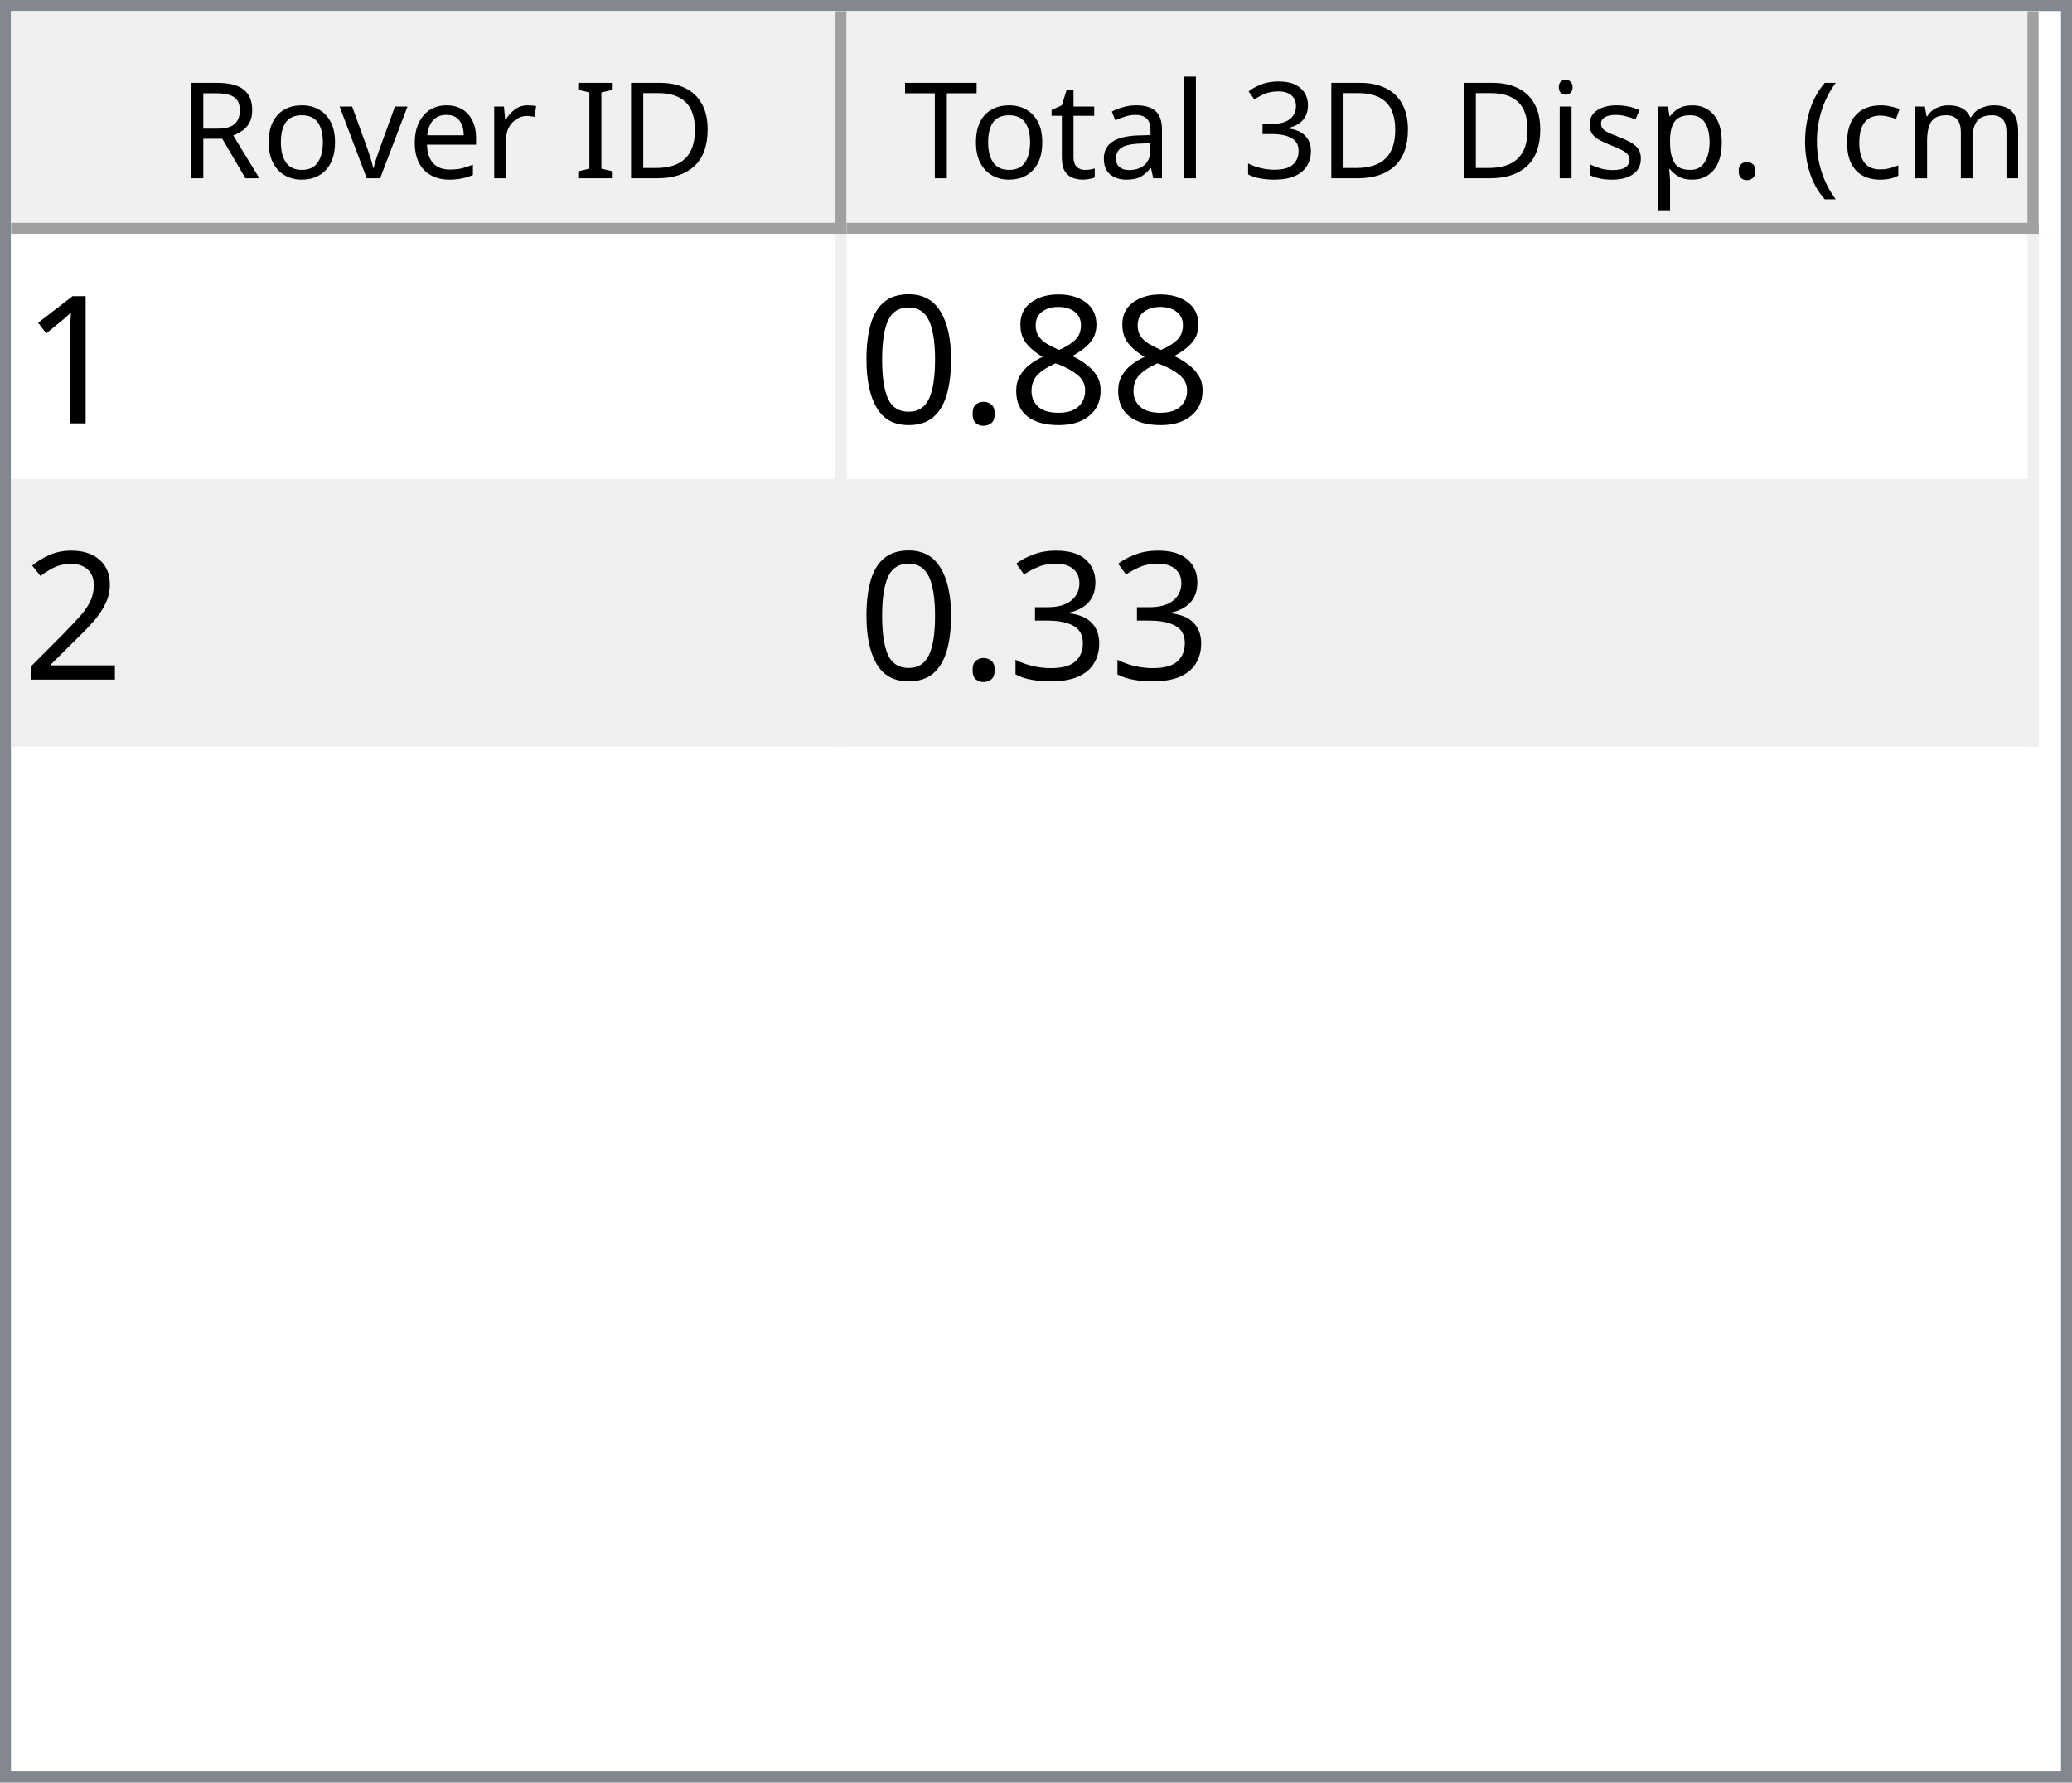
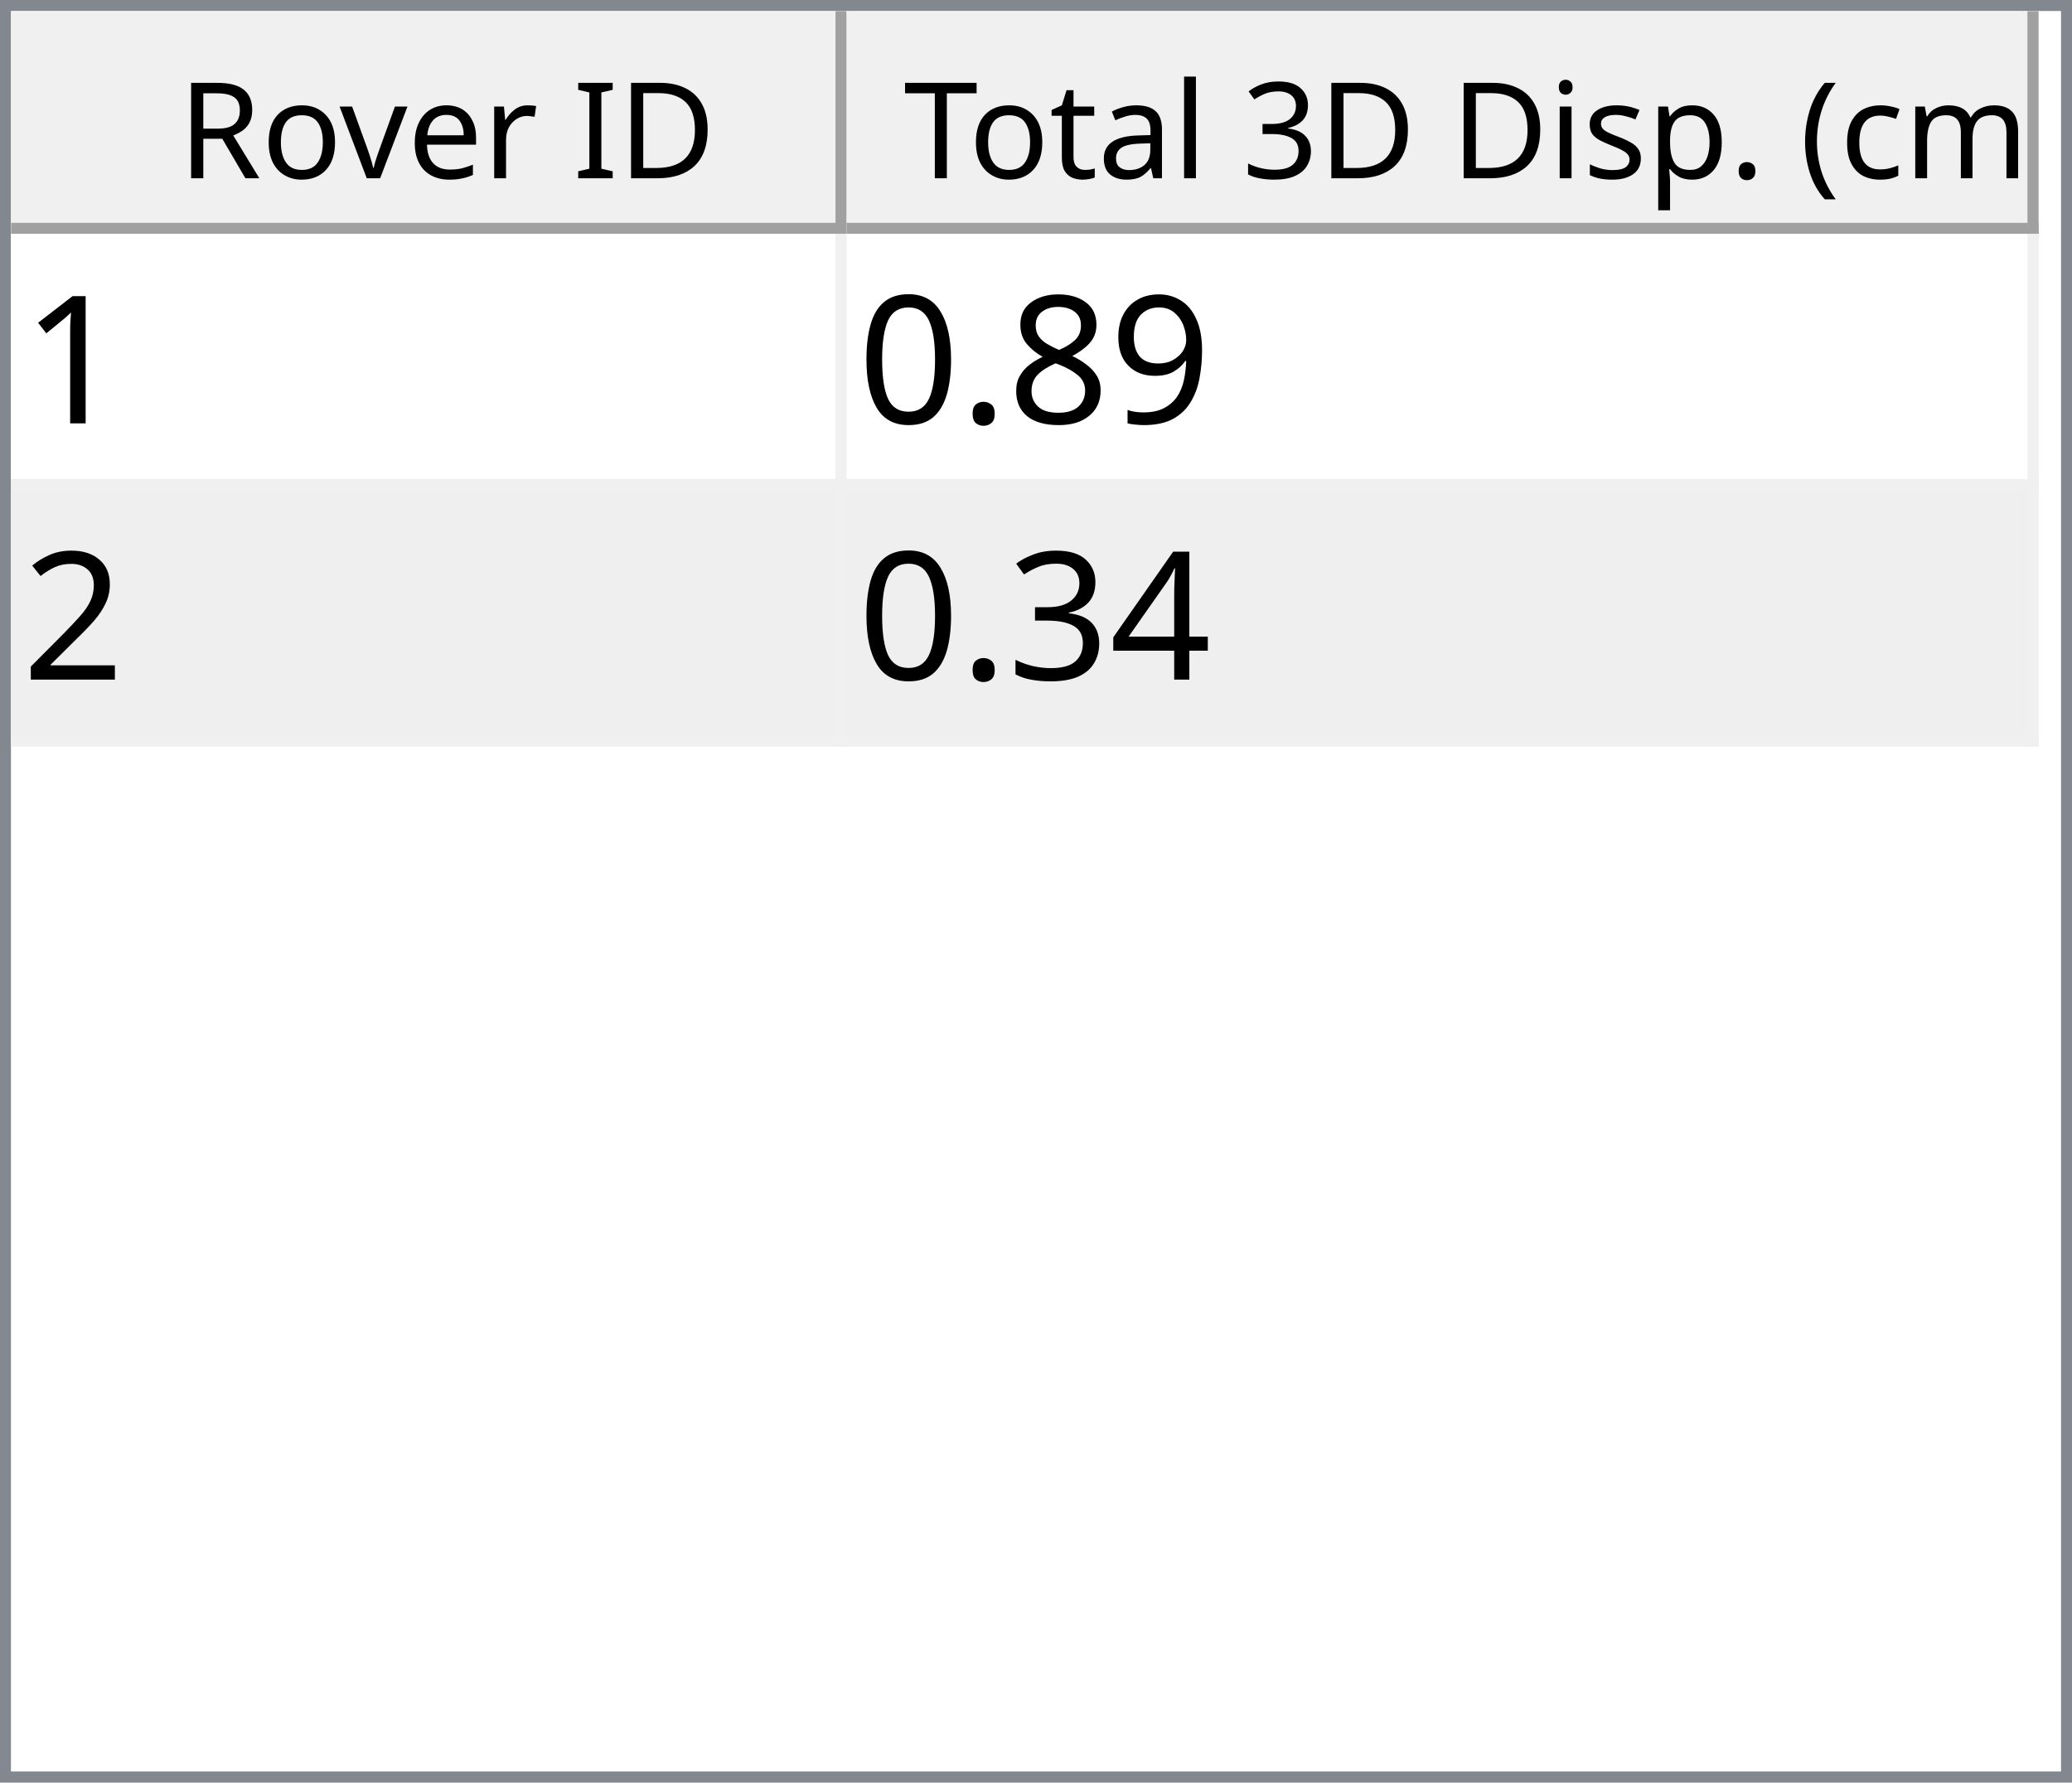
<svg xmlns="http://www.w3.org/2000/svg" style="fill-opacity:1; color-rendering:auto; color-interpolation:auto; text-rendering:auto; stroke:black; stroke-linecap:square; stroke-miterlimit:10; shape-rendering:auto; stroke-opacity:1; fill:black; stroke-dasharray:none; font-weight:normal; stroke-width:1; font-family:'Dialog'; font-style:normal; stroke-linejoin:miter; font-size:12px; stroke-dashoffset:0; image-rendering:auto;" width="186" height="160">
  <defs id="genericDefs" />
  <g>
    <defs id="defs1">
      <clipPath clipPathUnits="userSpaceOnUse" id="clipPath1">
        <path d="M0 0 L186 0 L186 160 L0 160 L0 0 Z" />
      </clipPath>
      <clipPath clipPathUnits="userSpaceOnUse" id="clipPath2">
        <path d="M0 0 L0 160 L186 160 L186 0 Z" />
      </clipPath>
      <clipPath clipPathUnits="userSpaceOnUse" id="clipPath3">
        <path d="M0 0 L0 20 L184 20 L184 0 Z" />
      </clipPath>
      <clipPath clipPathUnits="userSpaceOnUse" id="clipPath4">
        <path d="M0 0 L0 20 L75 20 L75 0 Z" />
      </clipPath>
      <clipPath clipPathUnits="userSpaceOnUse" id="clipPath5">
        <path d="M1 1 L1 19 L74 19 L74 1 Z" />
      </clipPath>
      <clipPath clipPathUnits="userSpaceOnUse" id="clipPath6">
        <path d="M0 0 L0 18 L73 18 L73 0 Z" />
      </clipPath>
      <clipPath clipPathUnits="userSpaceOnUse" id="clipPath7">
        <path d="M-0.5 -0.5 L-0.5 19.5 L74.5 19.5 L74.5 -0.5 Z" />
      </clipPath>
      <clipPath clipPathUnits="userSpaceOnUse" id="clipPath8">
        <path d="M0 0 L0 20 L107 20 L107 0 Z" />
      </clipPath>
      <clipPath clipPathUnits="userSpaceOnUse" id="clipPath9">
        <path d="M1 1 L1 19 L106 19 L106 1 Z" />
      </clipPath>
      <clipPath clipPathUnits="userSpaceOnUse" id="clipPath10">
        <path d="M0 0 L0 18 L105 18 L105 0 Z" />
      </clipPath>
      <clipPath clipPathUnits="userSpaceOnUse" id="clipPath11">
        <path d="M-0.5 -0.5 L-0.5 19.5 L106.5 19.5 L106.5 -0.5 Z" />
      </clipPath>
      <clipPath clipPathUnits="userSpaceOnUse" id="clipPath12">
        <path d="M0 0 L0 138 L184 138 L184 0 Z" />
      </clipPath>
      <clipPath clipPathUnits="userSpaceOnUse" id="clipPath13">
        <path d="M0 0 L0 46 L182 46 L182 0 Z" />
      </clipPath>
      <clipPath clipPathUnits="userSpaceOnUse" id="clipPath14">
        <path d="M-0.5 -0.5 L-0.5 45.5 L181.5 45.5 L181.5 -0.5 Z" />
      </clipPath>
      <clipPath clipPathUnits="userSpaceOnUse" id="clipPath15">
        <path d="M0 0 L0 22 L74 22 L74 0 Z" />
      </clipPath>
      <clipPath clipPathUnits="userSpaceOnUse" id="clipPath16">
        <path d="M0 0 L0 22 L106 22 L106 0 Z" />
      </clipPath>
      <font horiz-adv-x="64.551" id="font1">
        <font-face ascent="107.91" descent="25.098" units-per-em="100" style="font-style:normal; font-family:Segoe UI; font-weight:normal;" />
        <missing-glyph horiz-adv-x="64.551" d="M8.109 0 L8.109 68.266 L56.453 68.266 L56.453 0 L8.109 0 ZM15.328 7.234 L49.219 7.234 L49.219 61.031 L15.328 61.031 L15.328 7.234 Z" />
        <glyph unicode="D" horiz-adv-x="70.117" d="M9.188 0 L9.188 70.016 L28.516 70.016 Q65.531 70.016 65.531 35.891 Q65.531 19.672 55.25 9.836 Q44.969 0 27.734 0 L9.188 0 ZM17.391 62.594 L17.391 7.422 L27.828 7.422 Q41.609 7.422 49.273 14.797 Q56.938 22.172 56.938 35.688 Q56.938 62.594 28.328 62.594 L17.391 62.594 Z" />
        <glyph unicode="I" horiz-adv-x="26.611" d="M17.391 0 L9.188 0 L9.188 70.016 L17.391 70.016 L17.391 0 Z" />
        <glyph unicode=" " horiz-adv-x="27.393" d="" />
        <glyph unicode="r" horiz-adv-x="34.766" d="M34.188 41.891 Q32.078 43.5 28.125 43.5 Q23 43.5 19.555 38.672 Q16.109 33.844 16.109 25.484 L16.109 0 L8.109 0 L8.109 50 L16.109 50 L16.109 39.703 L16.312 39.703 Q18.016 44.969 21.531 47.922 Q25.047 50.875 29.391 50.875 Q32.516 50.875 34.188 50.203 L34.188 41.891 Z" />
        <glyph unicode="e" horiz-adv-x="52.295" d="M48.297 23 L12.984 23 Q13.188 14.656 17.484 10.109 Q21.781 5.562 29.297 5.562 Q37.75 5.562 44.828 11.141 L44.828 3.609 Q38.234 -1.172 27.391 -1.172 Q16.797 -1.172 10.742 5.641 Q4.688 12.453 4.688 24.812 Q4.688 36.469 11.305 43.82 Q17.922 51.172 27.734 51.172 Q37.547 51.172 42.922 44.828 Q48.297 38.484 48.297 27.203 L48.297 23 ZM40.094 29.781 Q40.047 36.719 36.75 40.578 Q33.453 44.438 27.594 44.438 Q21.922 44.438 17.969 40.383 Q14.016 36.328 13.094 29.781 L40.094 29.781 Z" />
        <glyph unicode="v" horiz-adv-x="47.9" d="M47.406 50 L27.484 0 L19.625 0 L0.688 50 L9.469 50 L22.172 13.672 Q23.578 9.672 23.922 6.688 L24.125 6.688 Q24.609 10.453 25.688 13.484 L38.969 50 L47.406 50 Z" />
        <glyph unicode="o" horiz-adv-x="58.594" d="M29 -1.172 Q17.922 -1.172 11.305 5.836 Q4.688 12.844 4.688 24.422 Q4.688 37.016 11.57 44.094 Q18.453 51.172 30.172 51.172 Q41.359 51.172 47.633 44.289 Q53.906 37.406 53.906 25.203 Q53.906 13.234 47.141 6.031 Q40.375 -1.172 29 -1.172 ZM29.594 44.438 Q21.875 44.438 17.383 39.188 Q12.891 33.938 12.891 24.703 Q12.891 15.828 17.43 10.695 Q21.969 5.562 29.594 5.562 Q37.359 5.562 41.531 10.594 Q45.703 15.625 45.703 24.906 Q45.703 34.281 41.531 39.359 Q37.359 44.438 29.594 44.438 Z" />
        <glyph unicode="R" horiz-adv-x="59.814" d="M59.375 0 L49.609 0 L37.891 19.625 Q36.281 22.359 34.766 24.289 Q33.25 26.219 31.664 27.438 Q30.078 28.656 28.25 29.219 Q26.422 29.781 24.125 29.781 L17.391 29.781 L17.391 0 L9.188 0 L9.188 70.016 L30.078 70.016 Q34.672 70.016 38.555 68.867 Q42.438 67.719 45.289 65.375 Q48.141 63.031 49.758 59.547 Q51.375 56.062 51.375 51.375 Q51.375 47.703 50.273 44.656 Q49.172 41.609 47.148 39.211 Q45.125 36.812 42.266 35.133 Q39.406 33.453 35.844 32.516 L35.844 32.328 Q37.594 31.547 38.891 30.547 Q40.188 29.547 41.359 28.18 Q42.531 26.812 43.68 25.078 Q44.828 23.344 46.234 21.047 L59.375 0 ZM17.391 62.594 L17.391 37.203 L28.516 37.203 Q31.594 37.203 34.203 38.133 Q36.812 39.062 38.719 40.797 Q40.625 42.531 41.703 45.047 Q42.781 47.562 42.781 50.688 Q42.781 56.297 39.141 59.445 Q35.5 62.594 28.609 62.594 L17.391 62.594 Z" />
        <glyph unicode=")" horiz-adv-x="30.176" d="M8.297 -15.922 L1.172 -15.922 Q16.406 2.344 16.406 26.812 Q16.406 51.469 1.078 70.016 L8.297 70.016 Q23.531 52.156 23.531 26.703 Q23.531 1.375 8.297 -15.922 Z" />
        <glyph unicode="m" horiz-adv-x="86.133" d="M79.109 0 L71.094 0 L71.094 28.719 Q71.094 37.016 68.531 40.727 Q65.969 44.438 59.906 44.438 Q54.781 44.438 51.195 39.75 Q47.609 35.062 47.609 28.516 L47.609 0 L39.594 0 L39.594 29.688 Q39.594 44.438 28.219 44.438 Q22.953 44.438 19.531 40.016 Q16.109 35.594 16.109 28.516 L16.109 0 L8.109 0 L8.109 50 L16.109 50 L16.109 42.094 L16.312 42.094 Q21.625 51.172 31.844 51.172 Q36.969 51.172 40.773 48.312 Q44.578 45.453 46 40.828 Q51.562 51.172 62.594 51.172 Q79.109 51.172 79.109 30.812 L79.109 0 Z" />
        <glyph unicode="c" horiz-adv-x="46.191" d="M42.188 2.297 Q36.422 -1.172 28.516 -1.172 Q17.828 -1.172 11.258 5.789 Q4.688 12.75 4.688 23.828 Q4.688 36.188 11.766 43.68 Q18.844 51.172 30.672 51.172 Q37.25 51.172 42.281 48.734 L42.281 40.531 Q36.719 44.438 30.375 44.438 Q22.703 44.438 17.797 38.945 Q12.891 33.453 12.891 24.516 Q12.891 15.719 17.508 10.641 Q22.125 5.562 29.891 5.562 Q36.422 5.562 42.188 9.906 L42.188 2.297 Z" />
        <glyph unicode="(" horiz-adv-x="30.176" d="M29.109 -15.922 L21.969 -15.922 Q6.844 1.375 6.844 26.703 Q6.844 52.156 21.969 70.016 L29.203 70.016 Q13.875 51.469 13.875 26.812 Q13.875 2.344 29.109 -15.922 Z" />
        <glyph unicode="." horiz-adv-x="21.68" d="M10.891 -1.078 Q8.641 -1.078 7.055 0.539 Q5.469 2.156 5.469 4.391 Q5.469 6.641 7.055 8.273 Q8.641 9.906 10.891 9.906 Q13.188 9.906 14.797 8.273 Q16.406 6.641 16.406 4.391 Q16.406 2.156 14.797 0.539 Q13.188 -1.078 10.891 -1.078 Z" />
        <glyph unicode="p" horiz-adv-x="58.789" d="M16.312 7.234 L16.109 7.234 L16.109 -23 L8.109 -23 L8.109 50 L16.109 50 L16.109 41.219 L16.312 41.219 Q22.219 51.172 33.594 51.172 Q43.266 51.172 48.688 44.461 Q54.109 37.75 54.109 26.469 Q54.109 13.922 48 6.375 Q41.891 -1.172 31.297 -1.172 Q21.578 -1.172 16.312 7.234 ZM16.109 27.391 L16.109 20.406 Q16.109 14.203 20.141 9.883 Q24.172 5.562 30.375 5.562 Q37.641 5.562 41.773 11.133 Q45.906 16.703 45.906 26.609 Q45.906 34.969 42.047 39.703 Q38.188 44.438 31.594 44.438 Q24.609 44.438 20.359 39.578 Q16.109 34.719 16.109 27.391 Z" />
        <glyph unicode="s" horiz-adv-x="42.432" d="M5.078 1.812 L5.078 10.406 Q11.625 5.562 19.484 5.562 Q30.031 5.562 30.031 12.594 Q30.031 14.594 29.125 15.992 Q28.219 17.391 26.68 18.461 Q25.141 19.531 23.07 20.383 Q21 21.234 18.609 22.172 Q15.281 23.484 12.766 24.828 Q10.25 26.172 8.57 27.859 Q6.891 29.547 6.031 31.695 Q5.172 33.844 5.172 36.719 Q5.172 40.234 6.789 42.945 Q8.406 45.656 11.086 47.484 Q13.766 49.312 17.211 50.242 Q20.656 51.172 24.312 51.172 Q30.812 51.172 35.938 48.922 L35.938 40.828 Q30.422 44.438 23.25 44.438 Q21 44.438 19.195 43.922 Q17.391 43.406 16.094 42.477 Q14.797 41.547 14.086 40.258 Q13.375 38.969 13.375 37.406 Q13.375 35.453 14.086 34.133 Q14.797 32.812 16.164 31.789 Q17.531 30.766 19.484 29.938 Q21.438 29.109 23.922 28.125 Q27.25 26.859 29.883 25.516 Q32.516 24.172 34.375 22.484 Q36.234 20.797 37.234 18.602 Q38.234 16.406 38.234 13.375 Q38.234 9.672 36.602 6.938 Q34.969 4.203 32.234 2.398 Q29.5 0.594 25.93 -0.289 Q22.359 -1.172 18.453 -1.172 Q10.75 -1.172 5.078 1.812 Z" />
        <glyph unicode="i" horiz-adv-x="24.219" d="M12.203 62.703 Q10.062 62.703 8.547 64.164 Q7.031 65.625 7.031 67.875 Q7.031 70.125 8.547 71.609 Q10.062 73.094 12.203 73.094 Q14.406 73.094 15.945 71.609 Q17.484 70.125 17.484 67.875 Q17.484 65.719 15.945 64.211 Q14.406 62.703 12.203 62.703 ZM16.109 0 L8.109 0 L8.109 50 L16.109 50 L16.109 0 Z" />
        <glyph unicode="3" horiz-adv-x="53.906" d="M46.531 19.828 Q46.531 15.094 44.75 11.211 Q42.969 7.328 39.719 4.57 Q36.469 1.812 31.93 0.297 Q27.391 -1.219 21.922 -1.219 Q11.922 -1.219 6 2.594 L6 11.188 Q13.094 5.609 22.219 5.609 Q25.875 5.609 28.828 6.539 Q31.781 7.469 33.906 9.227 Q36.031 10.984 37.18 13.477 Q38.328 15.969 38.328 19.094 Q38.328 32.812 18.797 32.812 L12.984 32.812 L12.984 39.594 L18.5 39.594 Q35.797 39.594 35.797 52.484 Q35.797 64.406 22.609 64.406 Q15.188 64.406 8.688 59.422 L8.688 67.188 Q15.375 71.188 24.609 71.188 Q29 71.188 32.57 69.969 Q36.141 68.75 38.68 66.555 Q41.219 64.359 42.609 61.281 Q44 58.203 44 54.5 Q44 40.672 30.031 36.719 L30.031 36.531 Q33.594 36.141 36.625 34.797 Q39.656 33.453 41.852 31.305 Q44.047 29.156 45.289 26.25 Q46.531 23.344 46.531 19.828 Z" />
        <glyph unicode="l" horiz-adv-x="24.219" d="M16.109 0 L8.109 0 L8.109 74.031 L16.109 74.031 L16.109 0 Z" />
        <glyph unicode="a" horiz-adv-x="50.879" d="M43.891 0 L35.891 0 L35.891 7.812 L35.688 7.812 Q30.469 -1.172 20.312 -1.172 Q12.844 -1.172 8.617 2.781 Q4.391 6.734 4.391 13.281 Q4.391 27.297 20.906 29.594 L35.891 31.688 Q35.891 44.438 25.594 44.438 Q16.547 44.438 9.281 38.281 L9.281 46.484 Q16.656 51.172 26.266 51.172 Q43.891 51.172 43.891 32.516 L43.891 0 ZM35.891 25.297 L23.828 23.641 Q18.266 22.859 15.43 20.875 Q12.594 18.891 12.594 13.875 Q12.594 10.203 15.211 7.883 Q17.828 5.562 22.172 5.562 Q28.125 5.562 32.008 9.742 Q35.891 13.922 35.891 20.312 L35.891 25.297 Z" />
        <glyph unicode="t" horiz-adv-x="33.887" d="M31.297 0.484 Q28.469 -1.078 23.828 -1.078 Q10.688 -1.078 10.688 13.578 L10.688 43.172 L2.094 43.172 L2.094 50 L10.688 50 L10.688 62.203 L18.703 64.797 L18.703 50 L31.297 50 L31.297 43.172 L18.703 43.172 L18.703 14.984 Q18.703 9.969 20.414 7.82 Q22.125 5.672 26.078 5.672 Q29.109 5.672 31.297 7.328 L31.297 0.484 Z" />
        <glyph unicode="T" horiz-adv-x="52.393" d="M50.594 62.594 L30.375 62.594 L30.375 0 L22.172 0 L22.172 62.594 L2 62.594 L2 70.016 L50.594 70.016 L50.594 62.594 Z" />
      </font>
      <font horiz-adv-x="75.0" id="font2">
        <font-face ascent="100.537" descent="21.973" units-per-em="100" style="font-style:normal; font-family:sans-serif; font-weight:normal;" />
        <missing-glyph horiz-adv-x="75.0" d="M12.5 0 L12.5 62.5 L62.5 62.5 L62.5 0 L12.5 0 ZM14.062 1.562 L60.938 1.562 L60.938 60.938 L14.062 60.938 L14.062 1.562 Z" />
        <glyph unicode="1" horiz-adv-x="55.615" d="M37.25 0 L28.469 0 L28.469 56 Q25.297 52.984 20.141 49.953 Q14.984 46.922 10.891 45.406 L10.891 53.906 Q18.266 57.375 23.781 62.305 Q29.297 67.234 31.594 71.875 L37.25 71.875 L37.25 0 Z" />
+         <glyph unicode="9" horiz-adv-x="55.615" d="M5.469 16.547 L13.922 17.328 Q14.984 11.375 18.016 8.688 Q21.047 6 25.781 6 Q29.828 6 32.883 7.859 Q35.938 9.719 37.891 12.82 Q39.844 15.922 41.164 21.195 Q42.484 26.469 42.484 31.938 Q42.484 32.516 42.438 33.688 Q39.797 29.5 35.234 26.883 Q30.672 24.266 25.344 24.266 Q16.453 24.266 10.305 30.711 Q4.156 37.156 4.156 47.703 Q4.156 58.594 10.578 65.234 Q17 71.875 26.656 71.875 Q33.641 71.875 39.43 68.117 Q45.219 64.359 48.219 57.398 Q51.219 50.438 51.219 37.25 Q51.219 23.531 48.242 15.406 Q45.266 7.281 39.383 3.031 Q33.5 -1.219 25.594 -1.219 Q17.188 -1.219 11.867 3.445 Q6.547 8.109 5.469 16.547 ZM41.453 48.141 Q41.453 55.719 37.43 60.156 Q33.406 64.594 27.734 64.594 Q21.875 64.594 17.531 59.812 Q13.188 55.031 13.188 47.406 Q13.188 40.578 17.312 36.305 Q21.438 32.031 27.484 32.031 Q33.594 32.031 37.523 36.305 Q41.453 40.578 41.453 48.141 Z" />
        <glyph unicode="8" horiz-adv-x="55.615" d="M17.672 38.812 Q12.203 40.828 9.57 44.539 Q6.938 48.25 6.938 53.422 Q6.938 61.234 12.555 66.555 Q18.172 71.875 27.484 71.875 Q36.859 71.875 42.578 66.43 Q48.297 60.984 48.297 53.172 Q48.297 48.188 45.68 44.508 Q43.062 40.828 37.75 38.812 Q44.344 36.672 47.781 31.883 Q51.219 27.094 51.219 20.453 Q51.219 11.281 44.727 5.031 Q38.234 -1.219 27.641 -1.219 Q17.047 -1.219 10.547 5.055 Q4.047 11.328 4.047 20.703 Q4.047 27.688 7.594 32.398 Q11.141 37.109 17.672 38.812 ZM15.922 53.719 Q15.922 48.641 19.195 45.414 Q22.469 42.188 27.688 42.188 Q32.766 42.188 36.016 45.383 Q39.266 48.578 39.266 53.219 Q39.266 58.062 35.914 61.359 Q32.562 64.656 27.594 64.656 Q22.562 64.656 19.242 61.43 Q15.922 58.203 15.922 53.719 ZM13.094 20.656 Q13.094 16.891 14.875 13.375 Q16.656 9.859 20.172 7.93 Q23.688 6 27.734 6 Q34.031 6 38.133 10.055 Q42.234 14.109 42.234 20.359 Q42.234 26.703 38.016 30.859 Q33.797 35.016 27.438 35.016 Q21.234 35.016 17.164 30.914 Q13.094 26.812 13.094 20.656 Z" />
        <glyph unicode="." horiz-adv-x="27.783" d="M9.078 0 L9.078 10.016 L19.094 10.016 L19.094 0 L9.078 0 Z" />
        <glyph unicode="0" horiz-adv-x="55.615" d="M4.156 35.297 Q4.156 48 6.766 55.742 Q9.375 63.484 14.523 67.68 Q19.672 71.875 27.484 71.875 Q33.25 71.875 37.594 69.555 Q41.938 67.234 44.773 62.867 Q47.609 58.5 49.219 52.227 Q50.828 45.953 50.828 35.297 Q50.828 22.703 48.242 14.969 Q45.656 7.234 40.508 3.008 Q35.359 -1.219 27.484 -1.219 Q17.141 -1.219 11.234 6.203 Q4.156 15.141 4.156 35.297 ZM13.188 35.297 Q13.188 17.672 17.312 11.836 Q21.438 6 27.484 6 Q33.547 6 37.672 11.859 Q41.797 17.719 41.797 35.297 Q41.797 52.984 37.672 58.789 Q33.547 64.594 27.391 64.594 Q21.344 64.594 17.719 59.469 Q13.188 52.938 13.188 35.297 Z" />
        <glyph unicode="2" horiz-adv-x="55.615" d="M50.344 8.453 L50.344 0 L3.031 0 Q2.938 3.172 4.047 6.109 Q5.859 10.938 9.836 15.625 Q13.812 20.312 21.344 26.469 Q33.016 36.031 37.117 41.625 Q41.219 47.219 41.219 52.203 Q41.219 57.422 37.477 61.008 Q33.734 64.594 27.734 64.594 Q21.391 64.594 17.578 60.789 Q13.766 56.984 13.719 50.25 L4.688 51.172 Q5.609 61.281 11.664 66.578 Q17.719 71.875 27.938 71.875 Q38.234 71.875 44.242 66.164 Q50.25 60.453 50.25 52 Q50.25 47.703 48.492 43.555 Q46.734 39.406 42.656 34.812 Q38.578 30.219 29.109 22.219 Q21.188 15.578 18.945 13.211 Q16.703 10.844 15.234 8.453 L50.344 8.453 Z" />
+         <glyph unicode="4" horiz-adv-x="55.615" d="M32.328 0 L32.328 17.141 L1.266 17.141 L1.266 25.203 L33.938 71.578 L41.109 71.578 L41.109 25.203 L50.781 25.203 L50.781 17.141 L41.109 17.141 L41.109 0 L32.328 0 ZM32.328 25.203 L32.328 57.469 L9.906 25.203 L32.328 25.203 Z" />
        <glyph unicode="3" horiz-adv-x="55.615" d="M4.203 18.891 L12.984 20.062 Q14.5 12.594 18.141 9.297 Q21.781 6 27 6 Q33.203 6 37.477 10.297 Q41.75 14.594 41.75 20.953 Q41.75 27 37.797 30.93 Q33.844 34.859 27.734 34.859 Q25.25 34.859 21.531 33.891 L22.516 41.609 Q23.391 41.5 23.922 41.5 Q29.547 41.5 34.039 44.43 Q38.531 47.359 38.531 53.469 Q38.531 58.297 35.258 61.477 Q31.984 64.656 26.812 64.656 Q21.688 64.656 18.266 61.43 Q14.844 58.203 13.875 51.766 L5.078 53.328 Q6.688 62.156 12.398 67.016 Q18.109 71.875 26.609 71.875 Q32.469 71.875 37.398 69.359 Q42.328 66.844 44.945 62.5 Q47.562 58.156 47.562 53.266 Q47.562 48.641 45.07 44.828 Q42.578 41.016 37.703 38.766 Q44.047 37.312 47.562 32.695 Q51.078 28.078 51.078 21.141 Q51.078 11.766 44.242 5.25 Q37.406 -1.266 26.953 -1.266 Q17.531 -1.266 11.305 4.352 Q5.078 9.969 4.203 18.891 Z" />
      </font>
    </defs>
    <g style="fill:white; stroke:white;">
      <rect x="0" y="0" width="186" style="clip-path:url(#clipPath1); stroke:none;" height="160" />
    </g>
    <g style="fill:white; text-rendering:optimizeSpeed; color-rendering:optimizeSpeed; image-rendering:optimizeSpeed; shape-rendering:crispEdges; stroke:white; color-interpolation:sRGB;">
      <rect x="0" width="186" height="160" y="0" style="stroke:none;" />
      <path style="stroke:none;" d="M0 160 L186 160 L186 0 L0 0 Z" />
    </g>
    <g style="fill:rgb(240,240,240); font-family:'Segoe UI'; stroke:rgb(240,240,240);">
      <rect x="0" y="0" width="186" style="clip-path:url(#clipPath2); stroke:none;" height="160" />
    </g>
    <g style="fill:rgb(130,135,144); font-family:'Segoe UI'; stroke:rgb(130,135,144);">
      <path d="M0 0 L186 0 L186 160 L0 160 L0 0 ZM1 1 L185 1 L185 159 L1 159 L1 1 Z" style="fill-rule:evenodd; clip-path:url(#clipPath2); stroke:none;" />
    </g>
    <g style="fill:white; font-family:'Segoe UI'; stroke:white;" transform="translate(1,1)">
      <rect x="0" y="0" width="184" style="clip-path:url(#clipPath3); stroke:none;" height="20" />
    </g>
    <g style="fill:rgb(240,240,240); font-family:'Segoe UI'; stroke:rgb(240,240,240);" transform="translate(1,1)">
      <rect x="0" y="0" width="75" style="clip-path:url(#clipPath4); stroke:none;" height="20" />
    </g>
    <g style="font-family:'Segoe UI';" transform="translate(2,2)">
      <text x="14" xml:space="preserve" y="14" style="clip-path:url(#clipPath6); stroke:none;">Rover ID</text>
    </g>
    <g style="fill:rgb(160,160,160); font-family:'Segoe UI'; stroke:rgb(160,160,160); stroke-linejoin:bevel;" transform="translate(1.5,1.5)">
      <line x1="74" x2="74" y1="0" style="fill:none; clip-path:url(#clipPath7);" y2="19" />
    </g>
    <g style="fill:rgb(160,160,160); font-family:'Segoe UI'; stroke:rgb(160,160,160); stroke-linejoin:bevel;" transform="matrix(1,0,0,1,1,1) translate(0.5,0.5)">
      <line x1="0" x2="74" y1="19" style="fill:none; clip-path:url(#clipPath7);" y2="19" />
    </g>
    <g style="fill:rgb(240,240,240); font-family:'Segoe UI'; stroke:rgb(240,240,240);" transform="translate(76,1)">
      <rect x="0" y="0" width="107" style="clip-path:url(#clipPath8); stroke:none;" height="20" />
    </g>
    <g style="font-family:'Segoe UI';" transform="translate(77,2)">
      <text x="1" xml:space="preserve" y="14" style="clip-path:url(#clipPath10); stroke:none;"> Total 3D Disp. (cm)</text>
    </g>
    <g style="fill:rgb(160,160,160); font-family:'Segoe UI'; stroke:rgb(160,160,160); stroke-linejoin:bevel;" transform="translate(76.5,1.5)">
      <line x1="106" x2="106" y1="0" style="fill:none; clip-path:url(#clipPath11);" y2="19" />
    </g>
    <g style="fill:rgb(160,160,160); font-family:'Segoe UI'; stroke:rgb(160,160,160); stroke-linejoin:bevel;" transform="matrix(1,0,0,1,76,1) translate(0.5,0.5)">
      <line x1="0" x2="106" y1="19" style="fill:none; clip-path:url(#clipPath11);" y2="19" />
    </g>
    <g style="fill:white; font-family:'Segoe UI'; stroke:white;" transform="translate(1,21)">
      <rect x="0" y="0" width="184" style="clip-path:url(#clipPath12); stroke:none;" height="138" />
    </g>
    <g style="fill:rgb(240,240,240); font-size:16px; font-family:sans-serif; stroke:rgb(240,240,240);" transform="translate(1,21)">
      <rect x="0" y="0" width="182" style="clip-path:url(#clipPath13); stroke:none;" height="46" />
      <line transform="translate(0.5,0.5)" x1="0" x2="181" y1="22" style="clip-path:url(#clipPath14); fill:none; stroke-linejoin:bevel;" y2="22" />
    </g>
    <g transform="matrix(1,0,0,1,1,21) translate(0.5,0.5)" style="fill:rgb(240,240,240); font-size:16px; font-family:sans-serif; stroke:rgb(240,240,240); stroke-linejoin:bevel;">
      <line x1="0" x2="181" y1="45" style="fill:none; clip-path:url(#clipPath14);" y2="45" />
    </g>
    <g transform="matrix(1,0,0,1,1,21) translate(0.5,0.5)" style="fill:rgb(240,240,240); font-size:16px; font-family:sans-serif; stroke:rgb(240,240,240); stroke-linejoin:bevel;">
      <line x1="74" x2="74" y1="0" style="fill:none; clip-path:url(#clipPath14);" y2="45" />
    </g>
    <g transform="matrix(1,0,0,1,1,21) translate(0.5,0.5)" style="fill:rgb(240,240,240); font-size:16px; font-family:sans-serif; stroke:rgb(240,240,240); stroke-linejoin:bevel;">
      <line x1="181" x2="181" y1="0" style="fill:none; clip-path:url(#clipPath14);" y2="45" />
    </g>
    <g style="fill:white; font-size:16px; font-family:sans-serif; stroke:white;" transform="matrix(1,0,0,1,1,21)">
      <rect x="0" y="0" width="74" style="clip-path:url(#clipPath15); stroke:none;" height="22" />
      <text x="1" y="17" style="fill:black; clip-path:url(#clipPath15); stroke:none;" xml:space="preserve">1</text>
    </g>
    <g style="fill:white; font-size:16px; font-family:sans-serif; stroke:white;" transform="matrix(1,0,0,1,1,21) translate(75,0)">
      <rect x="0" y="0" width="106" style="clip-path:url(#clipPath16); stroke:none;" height="22" />
-       <text x="1" y="17" style="fill:black; clip-path:url(#clipPath16); stroke:none;" xml:space="preserve">0.88</text>
+       <text x="1" y="17" style="fill:black; clip-path:url(#clipPath16); stroke:none;" xml:space="preserve">0.89</text>
    </g>
    <g style="fill:rgb(239,239,239); font-size:16px; font-family:sans-serif; stroke:rgb(239,239,239);" transform="matrix(1,0,0,1,1,21) translate(0,23)">
      <rect x="0" y="0" width="74" style="clip-path:url(#clipPath15); stroke:none;" height="22" />
      <text x="1" y="17" style="fill:black; clip-path:url(#clipPath15); stroke:none;" xml:space="preserve">2</text>
    </g>
    <g style="fill:rgb(239,239,239); font-size:16px; font-family:sans-serif; stroke:rgb(239,239,239);" transform="matrix(1,0,0,1,1,21) translate(75,23)">
      <rect x="0" y="0" width="106" style="clip-path:url(#clipPath16); stroke:none;" height="22" />
-       <text x="1" y="17" style="fill:black; clip-path:url(#clipPath16); stroke:none;" xml:space="preserve">0.33</text>
+       <text x="1" y="17" style="fill:black; clip-path:url(#clipPath16); stroke:none;" xml:space="preserve">0.34</text>
    </g>
  </g>
</svg>
